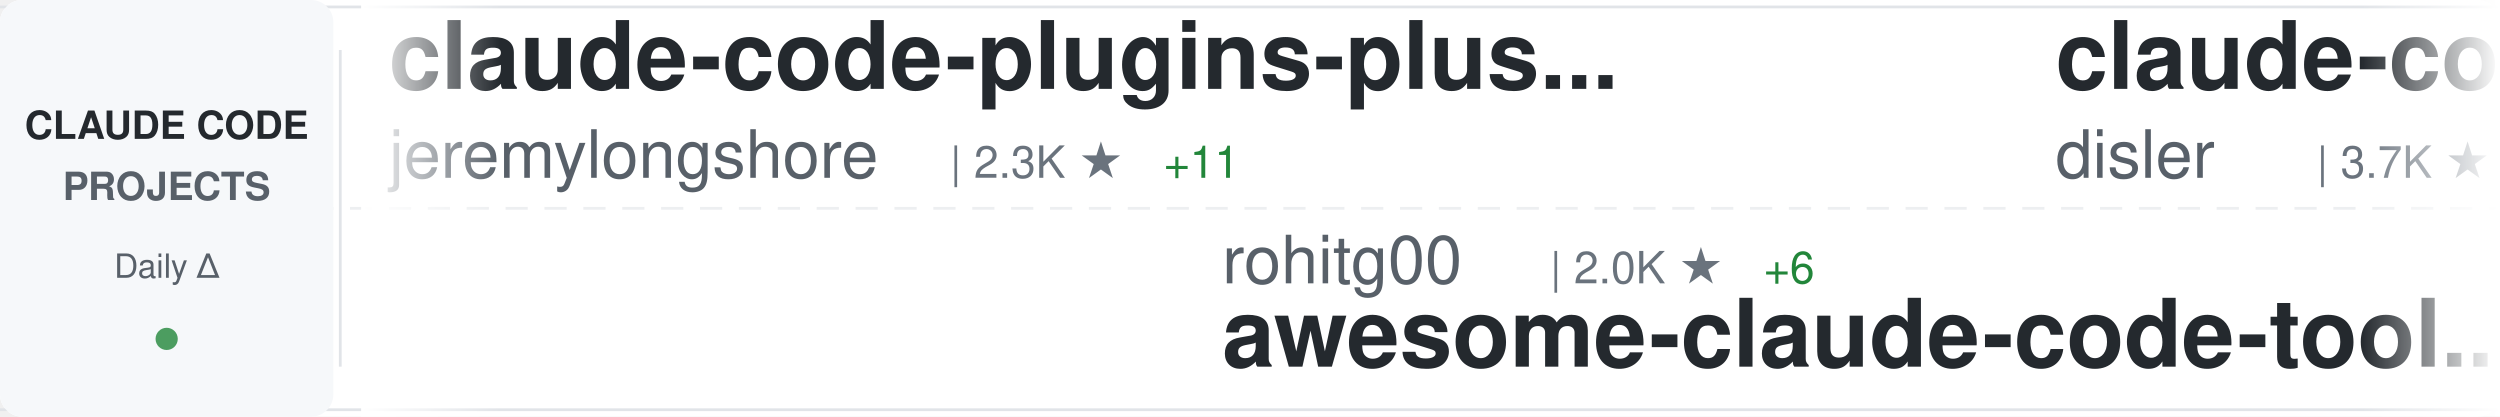
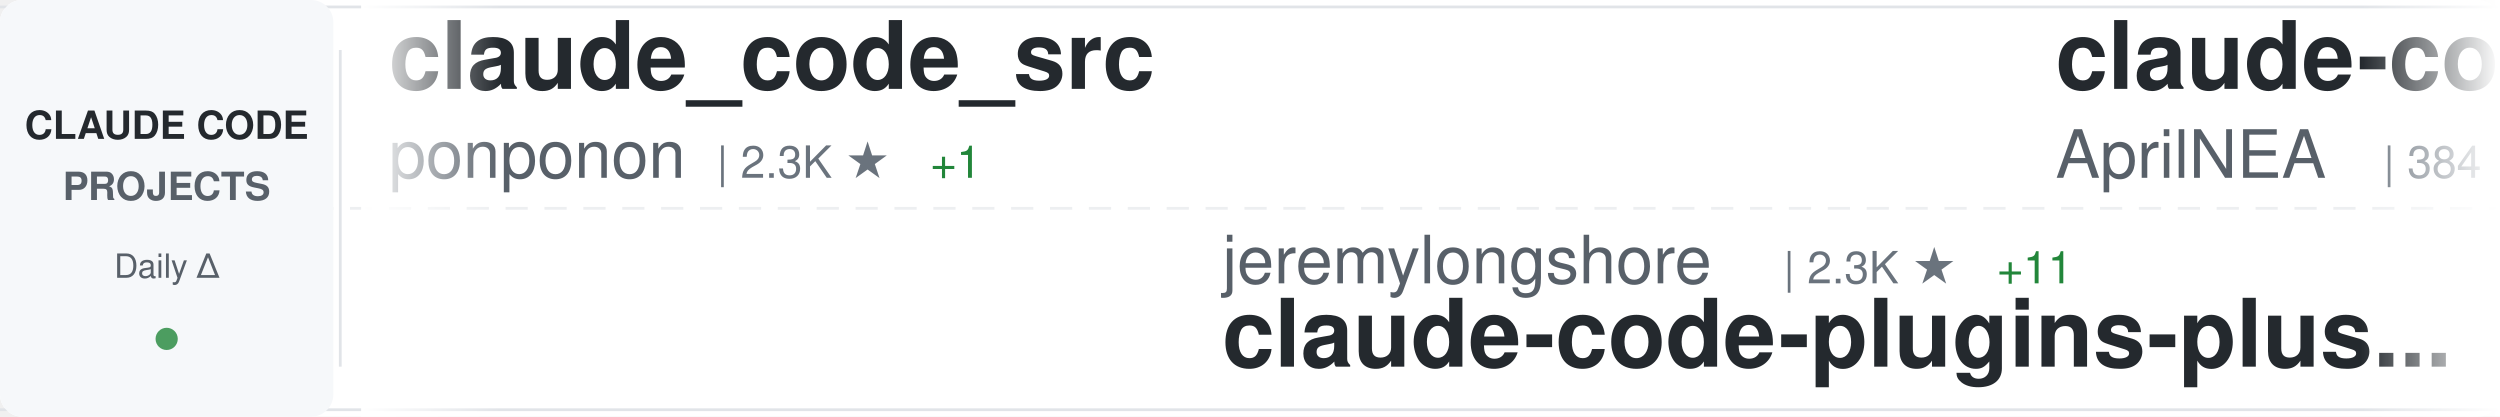
<svg xmlns="http://www.w3.org/2000/svg" width="900" height="150">
  <defs>
    <linearGradient id="awesomeLeftFade" x1="0%" y1="0%" x2="100%" y2="0%">
      <stop offset="0%" style="stop-color:#ffffff;stop-opacity:1" />
      <stop offset="100%" style="stop-color:#ffffff;stop-opacity:0" />
    </linearGradient>
    <linearGradient id="awesomeRightFade" x1="0%" y1="0%" x2="100%" y2="0%">
      <stop offset="0%" style="stop-color:#ffffff;stop-opacity:0" />
      <stop offset="100%" style="stop-color:#ffffff;stop-opacity:1" />
    </linearGradient>
  </defs>
  <rect width="900" height="150" fill="#ffffff" rx="8" />
  <rect x="0" y="2" width="900" height="1" fill="#e1e4e8" />
  <rect x="0" y="147" width="900" height="1" fill="#e1e4e8" />
  <line x1="0" y1="75" x2="900" y2="75" stroke="#e1e4e8" stroke-width="1" stroke-dasharray="8 6" opacity="0.6" />
  <rect x="0" y="0" width="120" height="150" fill="#f6f8fa" rx="8" />
  <text x="60" y="50" font-family="-apple-system, BlinkMacSystemFont, 'Segoe UI', Helvetica, Arial, sans-serif" font-size="14" font-weight="600" fill="#24292e" text-anchor="middle">CLAUDE CODE</text>
  <text x="60" y="72" font-family="-apple-system, BlinkMacSystemFont, 'Segoe UI', Helvetica, Arial, sans-serif" font-size="14" font-weight="600" fill="#586069" text-anchor="middle">PROJECTS</text>
  <text x="60" y="100" font-family="-apple-system, BlinkMacSystemFont, 'Segoe UI', Helvetica, Arial, sans-serif" font-size="12" font-weight="500" fill="#586069" text-anchor="middle">Daily Δ</text>
  <circle cx="60" cy="122" r="4" fill="#22863a" opacity="0.8" />
  <rect x="122" y="18" width="1" height="114" fill="#e1e4e8" />
  <clipPath id="awesomeTickerClip">
    <rect x="130" y="0" width="770" height="150" />
  </clipPath>
  <g clip-path="url(#awesomeTickerClip)">
    <g id="awesomeTickerItems">
      <animateTransform attributeName="transform" attributeType="XML" type="translate" from="0 0" to="-3000 0" dur="54s" repeatCount="indefinite" />
      <g transform="translate(0, 0)">
-         <text x="140" y="32" font-family="-apple-system, BlinkMacSystemFont, 'Segoe UI', Helvetica, Arial, sans-serif" font-size="34" font-weight="600" fill="#24292e">claude-code-plugins-plus...</text>
-         <text x="140" y="64" font-family="-apple-system, BlinkMacSystemFont, 'Segoe UI', Helvetica, Arial, sans-serif" font-size="24" font-weight="400" fill="#586069">jeremylongshore</text>
-         <text x="342" y="64" font-family="-apple-system, BlinkMacSystemFont, 'Segoe UI', Helvetica, Arial, sans-serif" font-size="16" font-weight="500" fill="#6a737d">| 2.3K ★</text>
-         <text x="419" y="64" font-family="-apple-system, BlinkMacSystemFont, 'Segoe UI', Helvetica, Arial, sans-serif" font-size="16" font-weight="500" fill="#22863a"> +11</text>
+         <text x="140" y="32" font-family="-apple-system, BlinkMacSystemFont, 'Segoe UI', Helvetica, Arial, sans-serif" font-size="34" font-weight="600" fill="#24292e">claude_code_src</text>
+         <text x="140" y="64" font-family="-apple-system, BlinkMacSystemFont, 'Segoe UI', Helvetica, Arial, sans-serif" font-size="24" font-weight="400" fill="#586069">ponponon</text>
+         <text x="258" y="64" font-family="-apple-system, BlinkMacSystemFont, 'Segoe UI', Helvetica, Arial, sans-serif" font-size="16" font-weight="500" fill="#6a737d">| 2.3K ★</text>
+         <text x="335" y="64" font-family="-apple-system, BlinkMacSystemFont, 'Segoe UI', Helvetica, Arial, sans-serif" font-size="16" font-weight="500" fill="#22863a"> +1</text>
      </g>
      <g transform="translate(300, 0)">
-         <text x="140" y="102" font-family="-apple-system, BlinkMacSystemFont, 'Segoe UI', Helvetica, Arial, sans-serif" font-size="24" font-weight="400" fill="#586069">rohitg00</text>
-         <text x="258" y="102" font-family="-apple-system, BlinkMacSystemFont, 'Segoe UI', Helvetica, Arial, sans-serif" font-size="16" font-weight="500" fill="#6a737d">| 2.0K ★</text>
-         <text x="335" y="102" font-family="-apple-system, BlinkMacSystemFont, 'Segoe UI', Helvetica, Arial, sans-serif" font-size="16" font-weight="500" fill="#22863a"> +6</text>
-         <text x="140" y="132" font-family="-apple-system, BlinkMacSystemFont, 'Segoe UI', Helvetica, Arial, sans-serif" font-size="34" font-weight="600" fill="#24292e">awesome-claude-code-tool...</text>
+         <text x="140" y="102" font-family="-apple-system, BlinkMacSystemFont, 'Segoe UI', Helvetica, Arial, sans-serif" font-size="24" font-weight="400" fill="#586069">jeremylongshore</text>
+         <text x="342" y="102" font-family="-apple-system, BlinkMacSystemFont, 'Segoe UI', Helvetica, Arial, sans-serif" font-size="16" font-weight="500" fill="#6a737d">| 2.3K ★</text>
+         <text x="419" y="102" font-family="-apple-system, BlinkMacSystemFont, 'Segoe UI', Helvetica, Arial, sans-serif" font-size="16" font-weight="500" fill="#22863a"> +11</text>
+         <text x="140" y="132" font-family="-apple-system, BlinkMacSystemFont, 'Segoe UI', Helvetica, Arial, sans-serif" font-size="34" font-weight="600" fill="#24292e">claude-code-plugins-plus...</text>
      </g>
      <g transform="translate(600, 0)">
-         <text x="140" y="32" font-family="-apple-system, BlinkMacSystemFont, 'Segoe UI', Helvetica, Arial, sans-serif" font-size="34" font-weight="600" fill="#24292e">claude-code-hooks-master...</text>
-         <text x="140" y="64" font-family="-apple-system, BlinkMacSystemFont, 'Segoe UI', Helvetica, Arial, sans-serif" font-size="24" font-weight="400" fill="#586069">disler</text>
-         <text x="234" y="64" font-family="-apple-system, BlinkMacSystemFont, 'Segoe UI', Helvetica, Arial, sans-serif" font-size="16" font-weight="500" fill="#6a737d">| 3.7K ★</text>
-         <text x="311" y="64" font-family="-apple-system, BlinkMacSystemFont, 'Segoe UI', Helvetica, Arial, sans-serif" font-size="16" font-weight="500" fill="#22863a"> +3</text>
+         <text x="140" y="32" font-family="-apple-system, BlinkMacSystemFont, 'Segoe UI', Helvetica, Arial, sans-serif" font-size="34" font-weight="600" fill="#24292e">claude-code-source</text>
+         <text x="140" y="64" font-family="-apple-system, BlinkMacSystemFont, 'Segoe UI', Helvetica, Arial, sans-serif" font-size="24" font-weight="400" fill="#586069">AprilNEA</text>
+         <text x="258" y="64" font-family="-apple-system, BlinkMacSystemFont, 'Segoe UI', Helvetica, Arial, sans-serif" font-size="16" font-weight="500" fill="#6a737d">| 384 ★</text>
+         <text x="326" y="64" font-family="-apple-system, BlinkMacSystemFont, 'Segoe UI', Helvetica, Arial, sans-serif" font-size="16" font-weight="500" fill="#22863a"> +1</text>
      </g>
      <g transform="translate(900, 0)">
-         <text x="140" y="102" font-family="-apple-system, BlinkMacSystemFont, 'Segoe UI', Helvetica, Arial, sans-serif" font-size="24" font-weight="400" fill="#586069">davila7</text>
-         <text x="246" y="102" font-family="-apple-system, BlinkMacSystemFont, 'Segoe UI', Helvetica, Arial, sans-serif" font-size="16" font-weight="500" fill="#6a737d">| 27.8K ★</text>
-         <text x="332" y="102" font-family="-apple-system, BlinkMacSystemFont, 'Segoe UI', Helvetica, Arial, sans-serif" font-size="16" font-weight="500" fill="#22863a"> +19</text>
-         <text x="140" y="132" font-family="-apple-system, BlinkMacSystemFont, 'Segoe UI', Helvetica, Arial, sans-serif" font-size="34" font-weight="600" fill="#24292e">claude-code-templates</text>
+         <text x="140" y="102" font-family="-apple-system, BlinkMacSystemFont, 'Segoe UI', Helvetica, Arial, sans-serif" font-size="24" font-weight="400" fill="#586069">alirezarezvani</text>
+         <text x="330" y="102" font-family="-apple-system, BlinkMacSystemFont, 'Segoe UI', Helvetica, Arial, sans-serif" font-size="16" font-weight="500" fill="#6a737d">| 17.3K ★</text>
+         <text x="416" y="102" font-family="-apple-system, BlinkMacSystemFont, 'Segoe UI', Helvetica, Arial, sans-serif" font-size="16" font-weight="500" fill="#22863a"> +84</text>
+         <text x="140" y="132" font-family="-apple-system, BlinkMacSystemFont, 'Segoe UI', Helvetica, Arial, sans-serif" font-size="34" font-weight="600" fill="#24292e">claude-skills</text>
      </g>
      <g transform="translate(1200, 0)">
-         <text x="140" y="32" font-family="-apple-system, BlinkMacSystemFont, 'Segoe UI', Helvetica, Arial, sans-serif" font-size="34" font-weight="600" fill="#24292e">claude-code-guide</text>
-         <text x="140" y="64" font-family="-apple-system, BlinkMacSystemFont, 'Segoe UI', Helvetica, Arial, sans-serif" font-size="24" font-weight="400" fill="#586069">zebbern</text>
-         <text x="246" y="64" font-family="-apple-system, BlinkMacSystemFont, 'Segoe UI', Helvetica, Arial, sans-serif" font-size="16" font-weight="500" fill="#6a737d">| 4.2K ★</text>
-         <text x="323" y="64" font-family="-apple-system, BlinkMacSystemFont, 'Segoe UI', Helvetica, Arial, sans-serif" font-size="16" font-weight="500" fill="#22863a"> +2</text>
+         <text x="140" y="32" font-family="-apple-system, BlinkMacSystemFont, 'Segoe UI', Helvetica, Arial, sans-serif" font-size="34" font-weight="600" fill="#24292e">claude-code-tips</text>
+         <text x="140" y="64" font-family="-apple-system, BlinkMacSystemFont, 'Segoe UI', Helvetica, Arial, sans-serif" font-size="24" font-weight="400" fill="#586069">ykdojo</text>
+         <text x="234" y="64" font-family="-apple-system, BlinkMacSystemFont, 'Segoe UI', Helvetica, Arial, sans-serif" font-size="16" font-weight="500" fill="#6a737d">| 8.6K ★</text>
+         <text x="311" y="64" font-family="-apple-system, BlinkMacSystemFont, 'Segoe UI', Helvetica, Arial, sans-serif" font-size="16" font-weight="500" fill="#22863a"> +11</text>
      </g>
      <g transform="translate(1500, 0)">
-         <text x="140" y="102" font-family="-apple-system, BlinkMacSystemFont, 'Segoe UI', Helvetica, Arial, sans-serif" font-size="24" font-weight="400" fill="#586069">FlorianBruniaux</text>
-         <text x="342" y="102" font-family="-apple-system, BlinkMacSystemFont, 'Segoe UI', Helvetica, Arial, sans-serif" font-size="16" font-weight="500" fill="#6a737d">| 4.7K ★</text>
-         <text x="419" y="102" font-family="-apple-system, BlinkMacSystemFont, 'Segoe UI', Helvetica, Arial, sans-serif" font-size="16" font-weight="500" fill="#22863a"> +13</text>
-         <text x="140" y="132" font-family="-apple-system, BlinkMacSystemFont, 'Segoe UI', Helvetica, Arial, sans-serif" font-size="34" font-weight="600" fill="#24292e">claude-code-ultimate-gui...</text>
+         <text x="140" y="102" font-family="-apple-system, BlinkMacSystemFont, 'Segoe UI', Helvetica, Arial, sans-serif" font-size="24" font-weight="400" fill="#586069">shareAI-lab</text>
+         <text x="294" y="102" font-family="-apple-system, BlinkMacSystemFont, 'Segoe UI', Helvetica, Arial, sans-serif" font-size="16" font-weight="500" fill="#6a737d">| 65.0K ★</text>
+         <text x="380" y="102" font-family="-apple-system, BlinkMacSystemFont, 'Segoe UI', Helvetica, Arial, sans-serif" font-size="16" font-weight="500" fill="#22863a"> +139</text>
+         <text x="140" y="132" font-family="-apple-system, BlinkMacSystemFont, 'Segoe UI', Helvetica, Arial, sans-serif" font-size="34" font-weight="600" fill="#24292e">learn-claude-code</text>
      </g>
      <g transform="translate(1800, 0)">
-         <text x="140" y="32" font-family="-apple-system, BlinkMacSystemFont, 'Segoe UI', Helvetica, Arial, sans-serif" font-size="34" font-weight="600" fill="#24292e">andrej-karpathy-skills</text>
-         <text x="140" y="64" font-family="-apple-system, BlinkMacSystemFont, 'Segoe UI', Helvetica, Arial, sans-serif" font-size="24" font-weight="400" fill="#586069">multica-ai</text>
-         <text x="282" y="64" font-family="-apple-system, BlinkMacSystemFont, 'Segoe UI', Helvetica, Arial, sans-serif" font-size="16" font-weight="500" fill="#6a737d">| 169.3K ★</text>
-         <text x="377" y="64" font-family="-apple-system, BlinkMacSystemFont, 'Segoe UI', Helvetica, Arial, sans-serif" font-size="16" font-weight="500" fill="#22863a"> +709</text>
+         <text x="140" y="32" font-family="-apple-system, BlinkMacSystemFont, 'Segoe UI', Helvetica, Arial, sans-serif" font-size="34" font-weight="600" fill="#24292e">claude-code-security-rev...</text>
+         <text x="140" y="64" font-family="-apple-system, BlinkMacSystemFont, 'Segoe UI', Helvetica, Arial, sans-serif" font-size="24" font-weight="400" fill="#586069">anthropics</text>
+         <text x="282" y="64" font-family="-apple-system, BlinkMacSystemFont, 'Segoe UI', Helvetica, Arial, sans-serif" font-size="16" font-weight="500" fill="#6a737d">| 5.0K ★</text>
+         <text x="359" y="64" font-family="-apple-system, BlinkMacSystemFont, 'Segoe UI', Helvetica, Arial, sans-serif" font-size="16" font-weight="500" fill="#22863a"> +10</text>
      </g>
      <g transform="translate(2100, 0)">
-         <text x="140" y="102" font-family="-apple-system, BlinkMacSystemFont, 'Segoe UI', Helvetica, Arial, sans-serif" font-size="24" font-weight="400" fill="#586069">777genius</text>
-         <text x="270" y="102" font-family="-apple-system, BlinkMacSystemFont, 'Segoe UI', Helvetica, Arial, sans-serif" font-size="16" font-weight="500" fill="#6a737d">| 914 ★</text>
-         <text x="338" y="102" font-family="-apple-system, BlinkMacSystemFont, 'Segoe UI', Helvetica, Arial, sans-serif" font-size="16" font-weight="500" fill="#22863a"> +1</text>
-         <text x="140" y="132" font-family="-apple-system, BlinkMacSystemFont, 'Segoe UI', Helvetica, Arial, sans-serif" font-size="34" font-weight="600" fill="#24292e">claude-code-source-code</text>
+         <text x="140" y="102" font-family="-apple-system, BlinkMacSystemFont, 'Segoe UI', Helvetica, Arial, sans-serif" font-size="24" font-weight="400" fill="#586069">wanshuiyin</text>
+         <text x="282" y="102" font-family="-apple-system, BlinkMacSystemFont, 'Segoe UI', Helvetica, Arial, sans-serif" font-size="16" font-weight="500" fill="#6a737d">| 11.5K ★</text>
+         <text x="368" y="102" font-family="-apple-system, BlinkMacSystemFont, 'Segoe UI', Helvetica, Arial, sans-serif" font-size="16" font-weight="500" fill="#22863a"> +70</text>
+         <text x="140" y="132" font-family="-apple-system, BlinkMacSystemFont, 'Segoe UI', Helvetica, Arial, sans-serif" font-size="34" font-weight="600" fill="#24292e">Auto-claude-code-researc...</text>
      </g>
      <g transform="translate(2400, 0)">
-         <text x="140" y="32" font-family="-apple-system, BlinkMacSystemFont, 'Segoe UI', Helvetica, Arial, sans-serif" font-size="34" font-weight="600" fill="#24292e">claude-howto</text>
-         <text x="140" y="64" font-family="-apple-system, BlinkMacSystemFont, 'Segoe UI', Helvetica, Arial, sans-serif" font-size="24" font-weight="400" fill="#586069">luongnv89</text>
-         <text x="270" y="64" font-family="-apple-system, BlinkMacSystemFont, 'Segoe UI', Helvetica, Arial, sans-serif" font-size="16" font-weight="500" fill="#6a737d">| 35.1K ★</text>
-         <text x="356" y="64" font-family="-apple-system, BlinkMacSystemFont, 'Segoe UI', Helvetica, Arial, sans-serif" font-size="16" font-weight="500" fill="#22863a"> +96</text>
+         <text x="140" y="32" font-family="-apple-system, BlinkMacSystemFont, 'Segoe UI', Helvetica, Arial, sans-serif" font-size="34" font-weight="600" fill="#24292e">claude-code-source-code-...</text>
+         <text x="140" y="64" font-family="-apple-system, BlinkMacSystemFont, 'Segoe UI', Helvetica, Arial, sans-serif" font-size="24" font-weight="400" fill="#586069">ghuntley</text>
+         <text x="258" y="64" font-family="-apple-system, BlinkMacSystemFont, 'Segoe UI', Helvetica, Arial, sans-serif" font-size="16" font-weight="500" fill="#6a737d">| 980 ★</text>
      </g>
      <g transform="translate(2700, 0)">
-         <text x="140" y="102" font-family="-apple-system, BlinkMacSystemFont, 'Segoe UI', Helvetica, Arial, sans-serif" font-size="24" font-weight="400" fill="#586069">anthropics</text>
-         <text x="282" y="102" font-family="-apple-system, BlinkMacSystemFont, 'Segoe UI', Helvetica, Arial, sans-serif" font-size="16" font-weight="500" fill="#6a737d">| 5.0K ★</text>
-         <text x="359" y="102" font-family="-apple-system, BlinkMacSystemFont, 'Segoe UI', Helvetica, Arial, sans-serif" font-size="16" font-weight="500" fill="#22863a"> +11</text>
-         <text x="140" y="132" font-family="-apple-system, BlinkMacSystemFont, 'Segoe UI', Helvetica, Arial, sans-serif" font-size="34" font-weight="600" fill="#24292e">claude-code-security-rev...</text>
+         <text x="140" y="102" font-family="-apple-system, BlinkMacSystemFont, 'Segoe UI', Helvetica, Arial, sans-serif" font-size="24" font-weight="400" fill="#586069">SeemSeam</text>
+         <text x="258" y="102" font-family="-apple-system, BlinkMacSystemFont, 'Segoe UI', Helvetica, Arial, sans-serif" font-size="16" font-weight="500" fill="#6a737d">| 2.9K ★</text>
+         <text x="335" y="102" font-family="-apple-system, BlinkMacSystemFont, 'Segoe UI', Helvetica, Arial, sans-serif" font-size="16" font-weight="500" fill="#22863a"> +7</text>
+         <text x="140" y="132" font-family="-apple-system, BlinkMacSystemFont, 'Segoe UI', Helvetica, Arial, sans-serif" font-size="34" font-weight="600" fill="#24292e">claude_codex_bridge</text>
      </g>
      <g transform="translate(3000, 0)">
-         <text x="140" y="32" font-family="-apple-system, BlinkMacSystemFont, 'Segoe UI', Helvetica, Arial, sans-serif" font-size="34" font-weight="600" fill="#24292e">claude-code-plugins-plus...</text>
-         <text x="140" y="64" font-family="-apple-system, BlinkMacSystemFont, 'Segoe UI', Helvetica, Arial, sans-serif" font-size="24" font-weight="400" fill="#586069">jeremylongshore</text>
-         <text x="342" y="64" font-family="-apple-system, BlinkMacSystemFont, 'Segoe UI', Helvetica, Arial, sans-serif" font-size="16" font-weight="500" fill="#6a737d">| 2.3K ★</text>
-         <text x="419" y="64" font-family="-apple-system, BlinkMacSystemFont, 'Segoe UI', Helvetica, Arial, sans-serif" font-size="16" font-weight="500" fill="#22863a"> +11</text>
+         <text x="140" y="32" font-family="-apple-system, BlinkMacSystemFont, 'Segoe UI', Helvetica, Arial, sans-serif" font-size="34" font-weight="600" fill="#24292e">claude_code_src</text>
+         <text x="140" y="64" font-family="-apple-system, BlinkMacSystemFont, 'Segoe UI', Helvetica, Arial, sans-serif" font-size="24" font-weight="400" fill="#586069">ponponon</text>
+         <text x="258" y="64" font-family="-apple-system, BlinkMacSystemFont, 'Segoe UI', Helvetica, Arial, sans-serif" font-size="16" font-weight="500" fill="#6a737d">| 2.3K ★</text>
+         <text x="335" y="64" font-family="-apple-system, BlinkMacSystemFont, 'Segoe UI', Helvetica, Arial, sans-serif" font-size="16" font-weight="500" fill="#22863a"> +1</text>
      </g>
      <g transform="translate(3300, 0)">
-         <text x="140" y="102" font-family="-apple-system, BlinkMacSystemFont, 'Segoe UI', Helvetica, Arial, sans-serif" font-size="24" font-weight="400" fill="#586069">rohitg00</text>
-         <text x="258" y="102" font-family="-apple-system, BlinkMacSystemFont, 'Segoe UI', Helvetica, Arial, sans-serif" font-size="16" font-weight="500" fill="#6a737d">| 2.0K ★</text>
-         <text x="335" y="102" font-family="-apple-system, BlinkMacSystemFont, 'Segoe UI', Helvetica, Arial, sans-serif" font-size="16" font-weight="500" fill="#22863a"> +6</text>
-         <text x="140" y="132" font-family="-apple-system, BlinkMacSystemFont, 'Segoe UI', Helvetica, Arial, sans-serif" font-size="34" font-weight="600" fill="#24292e">awesome-claude-code-tool...</text>
+         <text x="140" y="102" font-family="-apple-system, BlinkMacSystemFont, 'Segoe UI', Helvetica, Arial, sans-serif" font-size="24" font-weight="400" fill="#586069">jeremylongshore</text>
+         <text x="342" y="102" font-family="-apple-system, BlinkMacSystemFont, 'Segoe UI', Helvetica, Arial, sans-serif" font-size="16" font-weight="500" fill="#6a737d">| 2.3K ★</text>
+         <text x="419" y="102" font-family="-apple-system, BlinkMacSystemFont, 'Segoe UI', Helvetica, Arial, sans-serif" font-size="16" font-weight="500" fill="#22863a"> +11</text>
+         <text x="140" y="132" font-family="-apple-system, BlinkMacSystemFont, 'Segoe UI', Helvetica, Arial, sans-serif" font-size="34" font-weight="600" fill="#24292e">claude-code-plugins-plus...</text>
      </g>
      <g transform="translate(3600, 0)">
-         <text x="140" y="32" font-family="-apple-system, BlinkMacSystemFont, 'Segoe UI', Helvetica, Arial, sans-serif" font-size="34" font-weight="600" fill="#24292e">claude-code-hooks-master...</text>
-         <text x="140" y="64" font-family="-apple-system, BlinkMacSystemFont, 'Segoe UI', Helvetica, Arial, sans-serif" font-size="24" font-weight="400" fill="#586069">disler</text>
-         <text x="234" y="64" font-family="-apple-system, BlinkMacSystemFont, 'Segoe UI', Helvetica, Arial, sans-serif" font-size="16" font-weight="500" fill="#6a737d">| 3.7K ★</text>
-         <text x="311" y="64" font-family="-apple-system, BlinkMacSystemFont, 'Segoe UI', Helvetica, Arial, sans-serif" font-size="16" font-weight="500" fill="#22863a"> +3</text>
+         <text x="140" y="32" font-family="-apple-system, BlinkMacSystemFont, 'Segoe UI', Helvetica, Arial, sans-serif" font-size="34" font-weight="600" fill="#24292e">claude-code-source</text>
+         <text x="140" y="64" font-family="-apple-system, BlinkMacSystemFont, 'Segoe UI', Helvetica, Arial, sans-serif" font-size="24" font-weight="400" fill="#586069">AprilNEA</text>
+         <text x="258" y="64" font-family="-apple-system, BlinkMacSystemFont, 'Segoe UI', Helvetica, Arial, sans-serif" font-size="16" font-weight="500" fill="#6a737d">| 384 ★</text>
+         <text x="326" y="64" font-family="-apple-system, BlinkMacSystemFont, 'Segoe UI', Helvetica, Arial, sans-serif" font-size="16" font-weight="500" fill="#22863a"> +1</text>
      </g>
      <g transform="translate(3900, 0)">
-         <text x="140" y="102" font-family="-apple-system, BlinkMacSystemFont, 'Segoe UI', Helvetica, Arial, sans-serif" font-size="24" font-weight="400" fill="#586069">davila7</text>
-         <text x="246" y="102" font-family="-apple-system, BlinkMacSystemFont, 'Segoe UI', Helvetica, Arial, sans-serif" font-size="16" font-weight="500" fill="#6a737d">| 27.8K ★</text>
-         <text x="332" y="102" font-family="-apple-system, BlinkMacSystemFont, 'Segoe UI', Helvetica, Arial, sans-serif" font-size="16" font-weight="500" fill="#22863a"> +19</text>
-         <text x="140" y="132" font-family="-apple-system, BlinkMacSystemFont, 'Segoe UI', Helvetica, Arial, sans-serif" font-size="34" font-weight="600" fill="#24292e">claude-code-templates</text>
+         <text x="140" y="102" font-family="-apple-system, BlinkMacSystemFont, 'Segoe UI', Helvetica, Arial, sans-serif" font-size="24" font-weight="400" fill="#586069">alirezarezvani</text>
+         <text x="330" y="102" font-family="-apple-system, BlinkMacSystemFont, 'Segoe UI', Helvetica, Arial, sans-serif" font-size="16" font-weight="500" fill="#6a737d">| 17.3K ★</text>
+         <text x="416" y="102" font-family="-apple-system, BlinkMacSystemFont, 'Segoe UI', Helvetica, Arial, sans-serif" font-size="16" font-weight="500" fill="#22863a"> +84</text>
+         <text x="140" y="132" font-family="-apple-system, BlinkMacSystemFont, 'Segoe UI', Helvetica, Arial, sans-serif" font-size="34" font-weight="600" fill="#24292e">claude-skills</text>
      </g>
    </g>
  </g>
  <rect x="130" y="0" width="50" height="150" fill="url(#awesomeLeftFade)" />
  <rect x="850" y="0" width="50" height="150" fill="url(#awesomeRightFade)" />
</svg>
